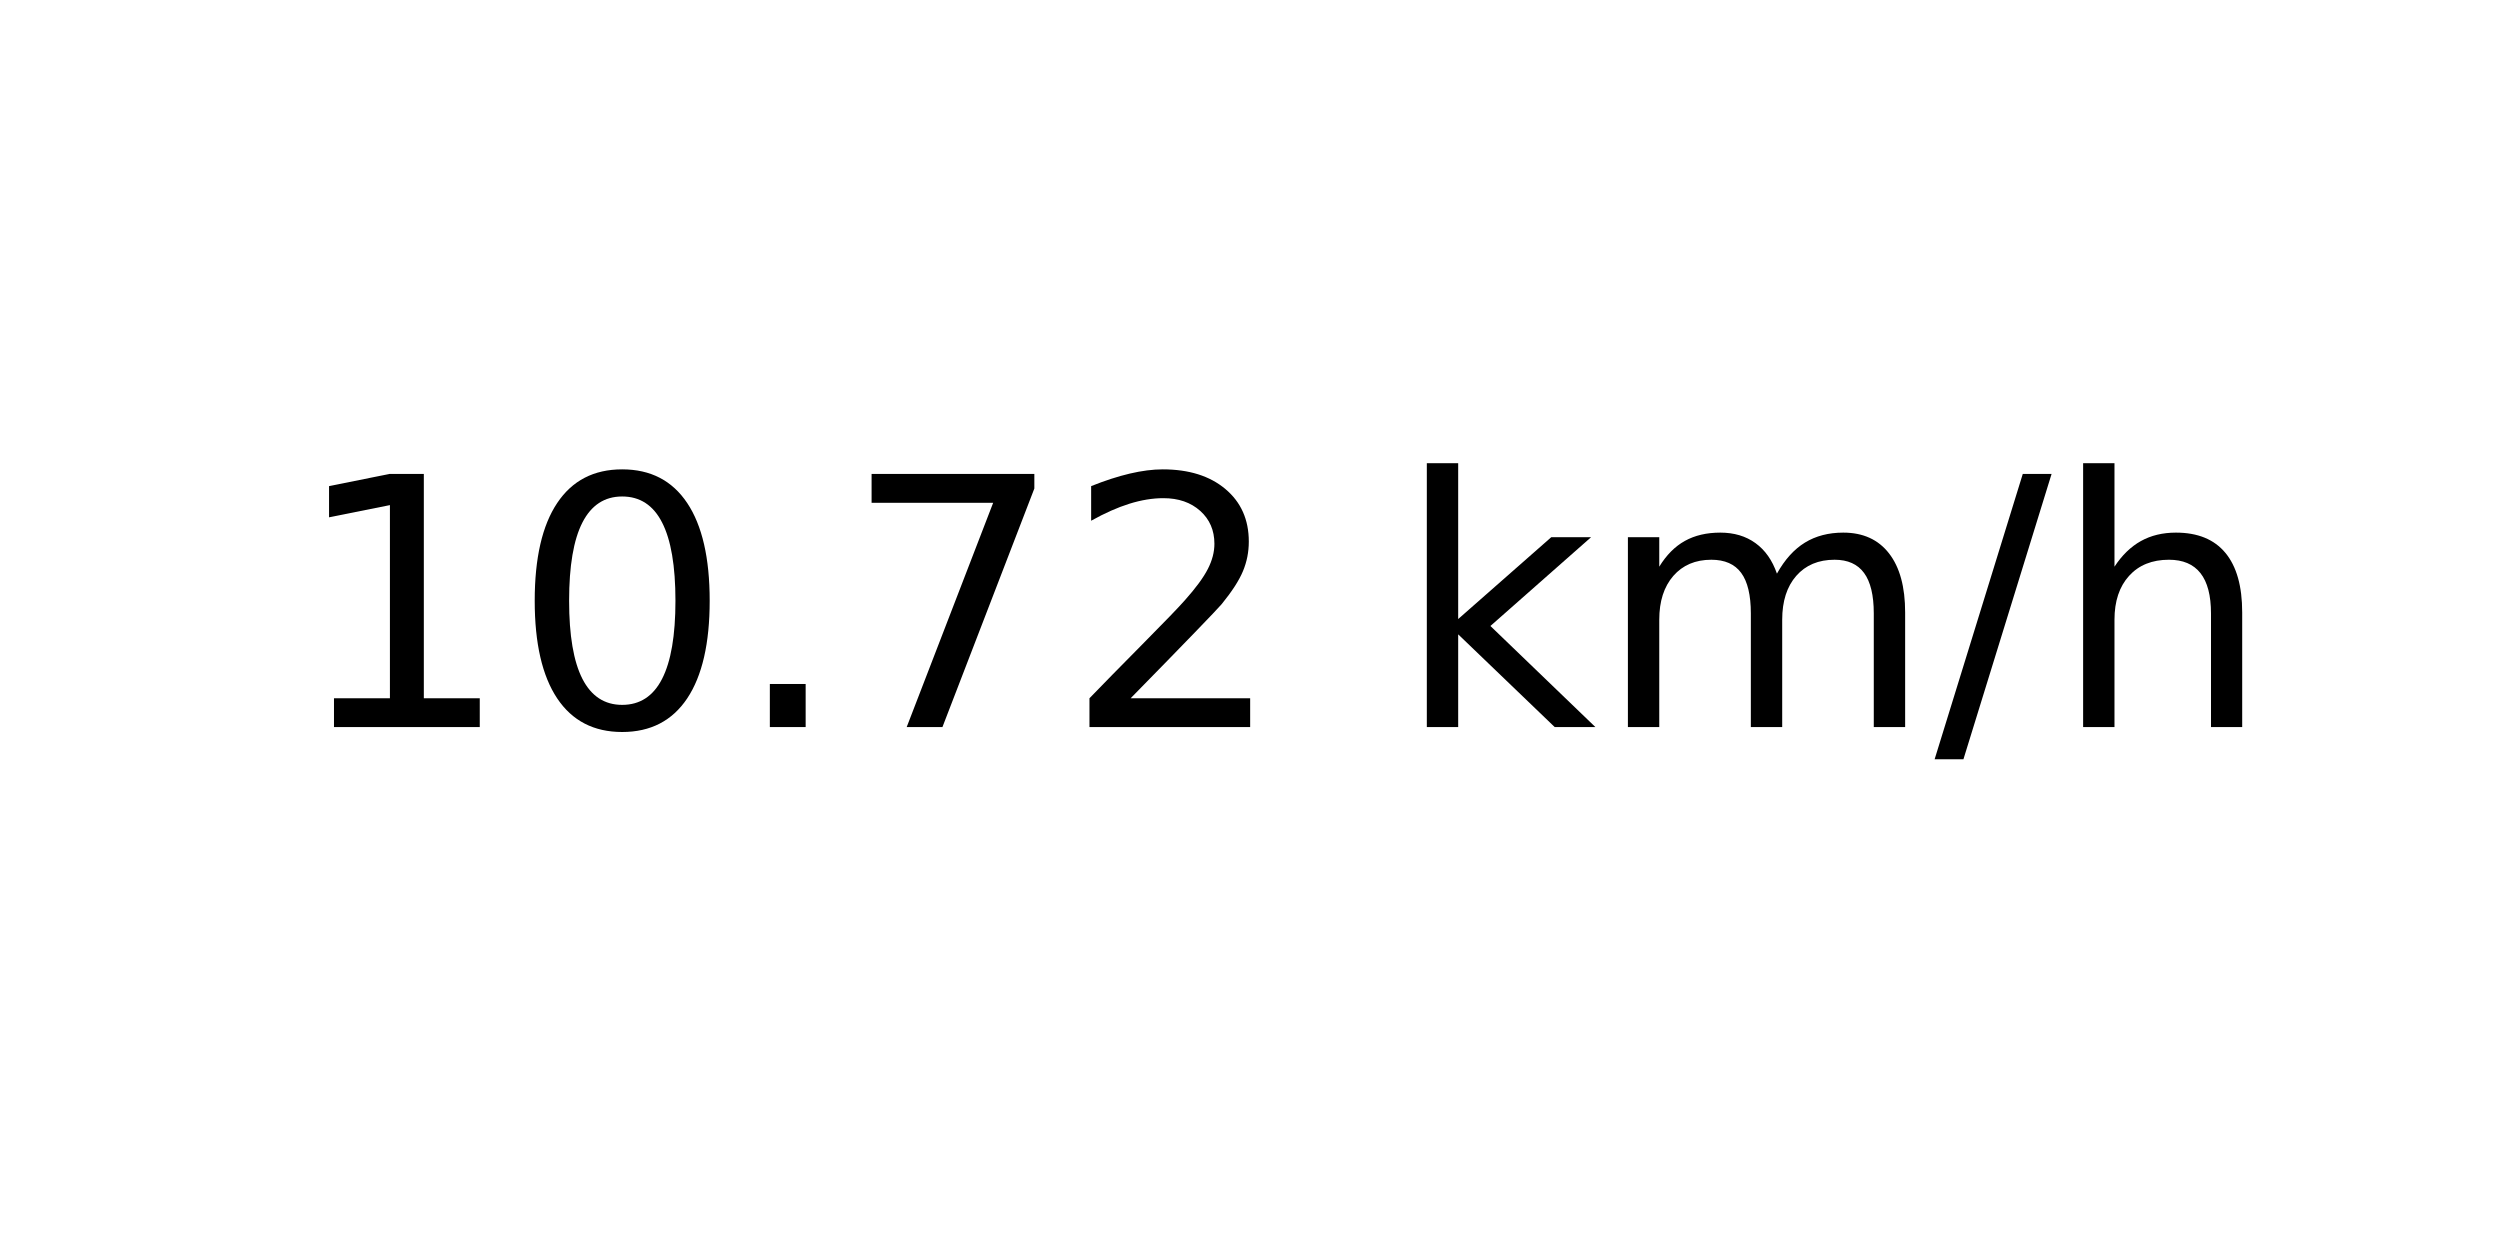
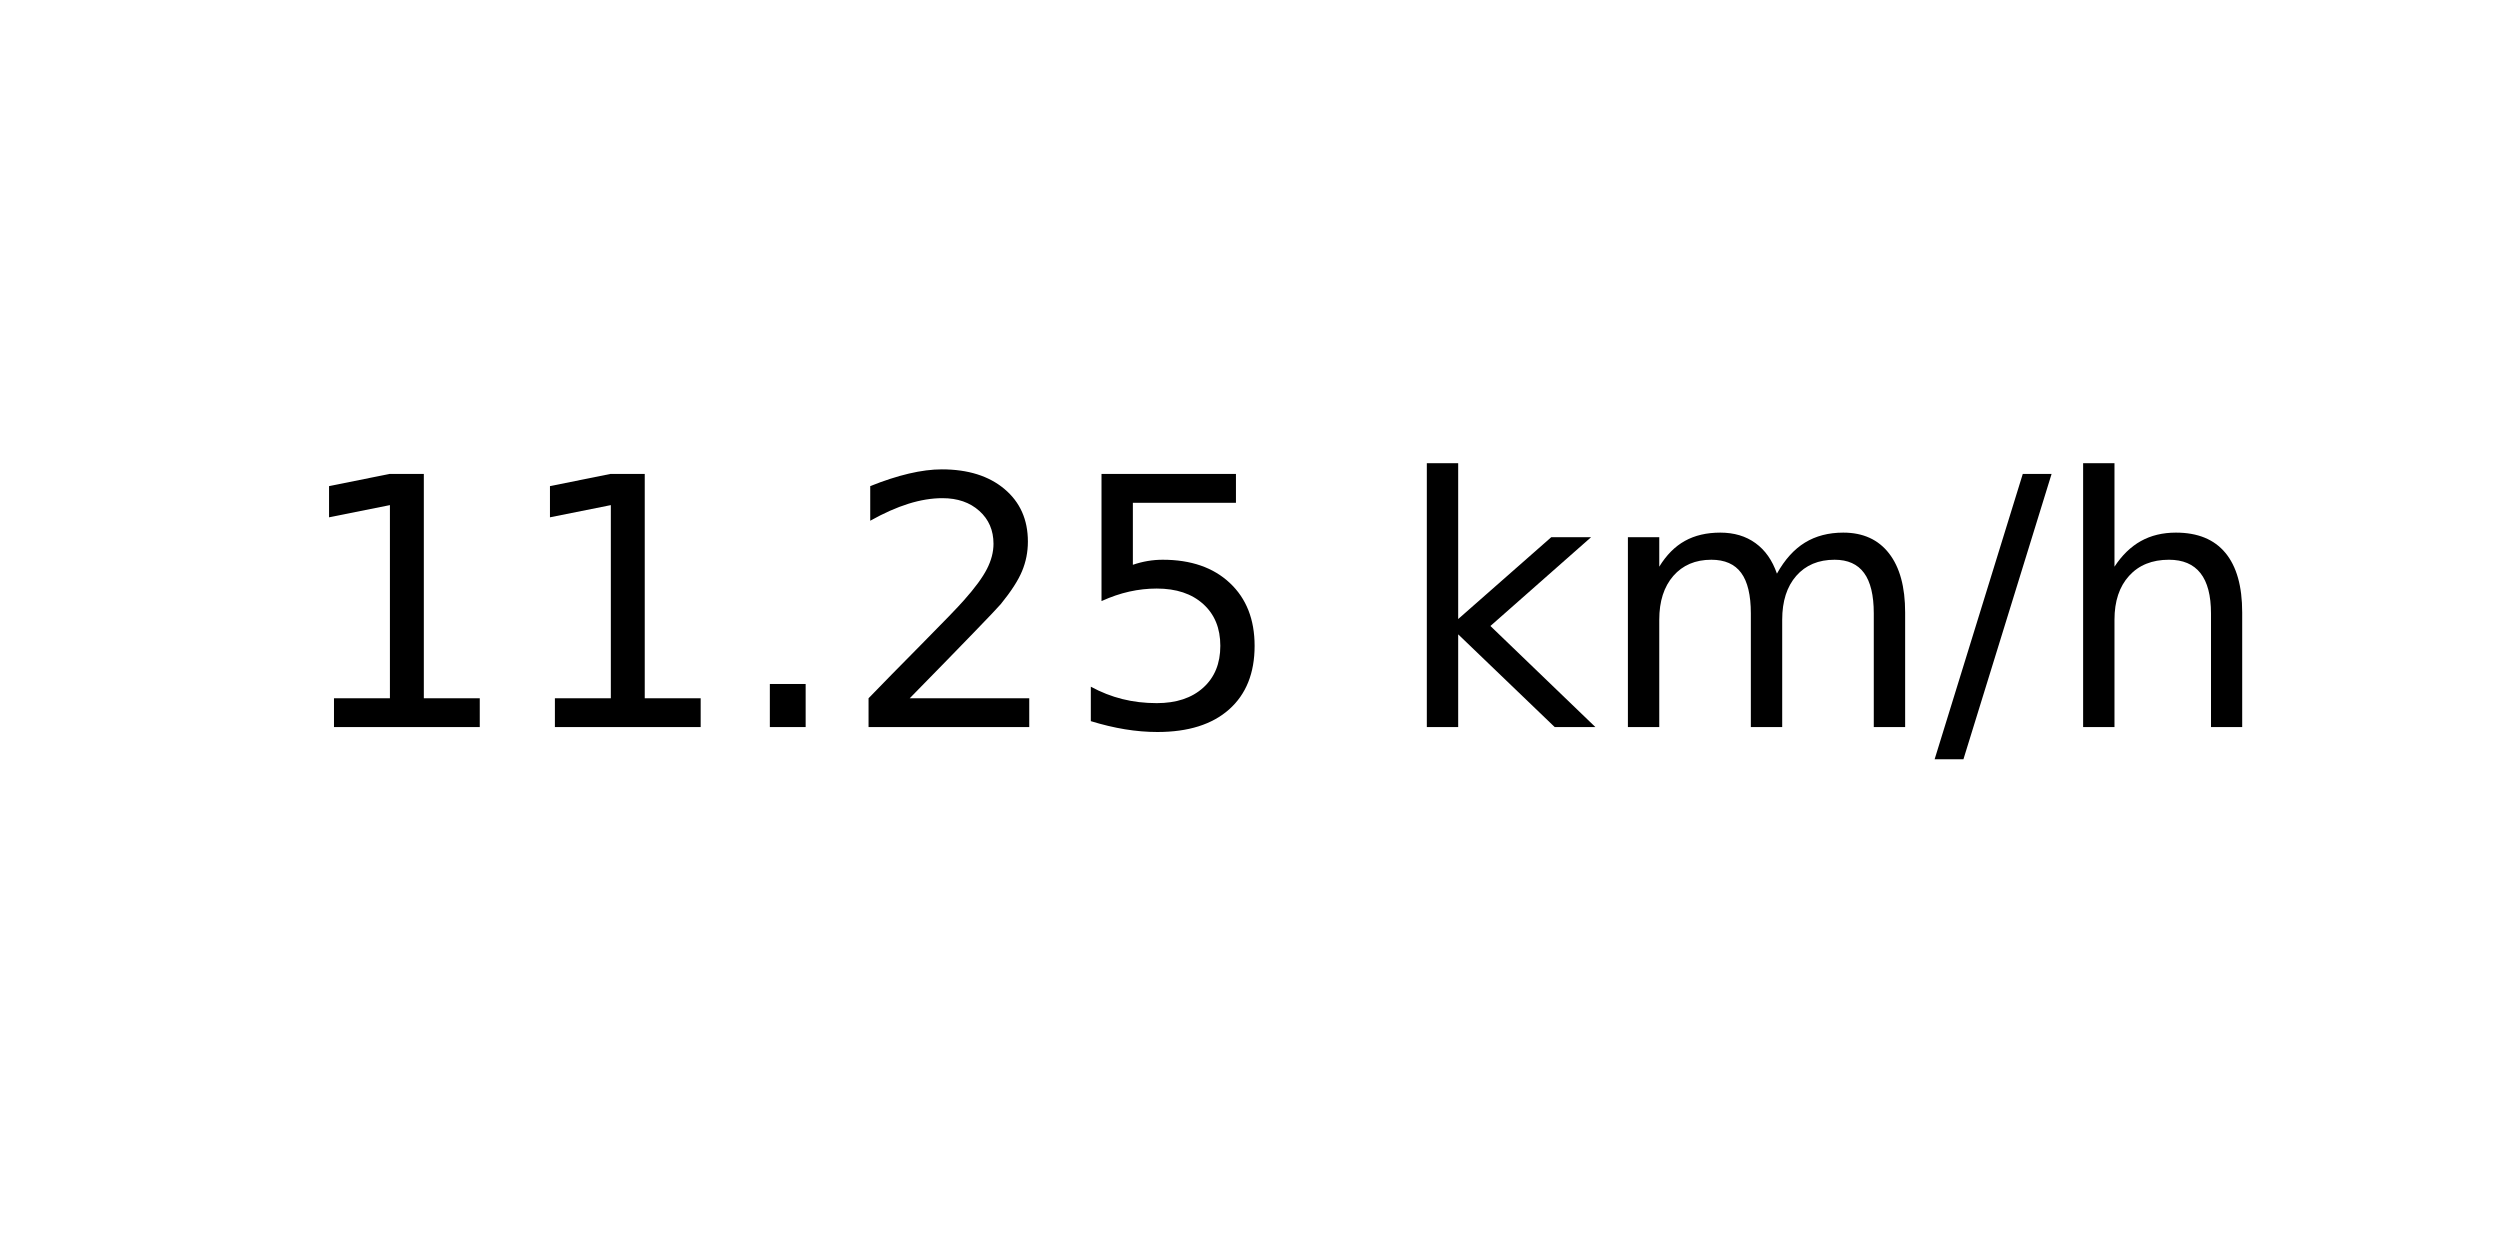
<svg xmlns="http://www.w3.org/2000/svg" xmlns:xlink="http://www.w3.org/1999/xlink" width="72pt" height="36pt" viewBox="0 0 72 36" version="1.1">
  <defs>
    <style type="text/css">*{stroke-linejoin: round; stroke-linecap: butt}</style>
  </defs>
  <g id="figure_1">
    <g id="axes_1">
      <g id="text_1">
        <g transform="translate(8.378125 20.93937) scale(0.1 -0.1)">
          <defs>
            <path id="DejaVuSans-31" d="M 794 531  L 1825 531  L 1825 4091  L 703 3866  L 703 4441  L 1819 4666  L 2450 4666  L 2450 531  L 3481 531  L 3481 0  L 794 0  L 794 531  z " transform="scale(0.015625)" />
-             <path id="DejaVuSans-30" d="M 2034 4250  Q 1547 4250 1301 3770  Q 1056 3291 1056 2328  Q 1056 1369 1301 889  Q 1547 409 2034 409  Q 2525 409 2770 889  Q 3016 1369 3016 2328  Q 3016 3291 2770 3770  Q 2525 4250 2034 4250  z M 2034 4750  Q 2819 4750 3233 4129  Q 3647 3509 3647 2328  Q 3647 1150 3233 529  Q 2819 -91 2034 -91  Q 1250 -91 836 529  Q 422 1150 422 2328  Q 422 3509 836 4129  Q 1250 4750 2034 4750  z " transform="scale(0.015625)" />
            <path id="DejaVuSans-2e" d="M 684 794  L 1344 794  L 1344 0  L 684 0  L 684 794  z " transform="scale(0.015625)" />
-             <path id="DejaVuSans-37" d="M 525 4666  L 3525 4666  L 3525 4397  L 1831 0  L 1172 0  L 2766 4134  L 525 4134  L 525 4666  z " transform="scale(0.015625)" />
            <path id="DejaVuSans-32" d="M 1228 531  L 3431 531  L 3431 0  L 469 0  L 469 531  Q 828 903 1448 1529  Q 2069 2156 2228 2338  Q 2531 2678 2651 2914  Q 2772 3150 2772 3378  Q 2772 3750 2511 3984  Q 2250 4219 1831 4219  Q 1534 4219 1204 4116  Q 875 4013 500 3803  L 500 4441  Q 881 4594 1212 4672  Q 1544 4750 1819 4750  Q 2544 4750 2975 4387  Q 3406 4025 3406 3419  Q 3406 3131 3298 2873  Q 3191 2616 2906 2266  Q 2828 2175 2409 1742  Q 1991 1309 1228 531  z " transform="scale(0.015625)" />
+             <path id="DejaVuSans-35" d="M 691 4666  L 3169 4666  L 3169 4134  L 1269 4134  L 1269 2991  Q 1406 3038 1543 3061  Q 1681 3084 1819 3084  Q 2600 3084 3056 2656  Q 3513 2228 3513 1497  Q 3513 744 3044 326  Q 2575 -91 1722 -91  Q 1428 -91 1123 -41  Q 819 9 494 109  L 494 744  Q 775 591 1075 516  Q 1375 441 1709 441  Q 2250 441 2565 725  Q 2881 1009 2881 1497  Q 2881 1984 2565 2268  Q 2250 2553 1709 2553  Q 1456 2553 1204 2497  Q 953 2441 691 2322  L 691 4666  z " transform="scale(0.015625)" />
            <path id="DejaVuSans-20" transform="scale(0.015625)" />
            <path id="DejaVuSans-6b" d="M 581 4863  L 1159 4863  L 1159 1991  L 2875 3500  L 3609 3500  L 1753 1863  L 3688 0  L 2938 0  L 1159 1709  L 1159 0  L 581 0  L 581 4863  z " transform="scale(0.015625)" />
            <path id="DejaVuSans-6d" d="M 3328 2828  Q 3544 3216 3844 3400  Q 4144 3584 4550 3584  Q 5097 3584 5394 3201  Q 5691 2819 5691 2113  L 5691 0  L 5113 0  L 5113 2094  Q 5113 2597 4934 2840  Q 4756 3084 4391 3084  Q 3944 3084 3684 2787  Q 3425 2491 3425 1978  L 3425 0  L 2847 0  L 2847 2094  Q 2847 2600 2669 2842  Q 2491 3084 2119 3084  Q 1678 3084 1418 2786  Q 1159 2488 1159 1978  L 1159 0  L 581 0  L 581 3500  L 1159 3500  L 1159 2956  Q 1356 3278 1631 3431  Q 1906 3584 2284 3584  Q 2666 3584 2933 3390  Q 3200 3197 3328 2828  z " transform="scale(0.015625)" />
            <path id="DejaVuSans-2f" d="M 1625 4666  L 2156 4666  L 531 -594  L 0 -594  L 1625 4666  z " transform="scale(0.015625)" />
            <path id="DejaVuSans-68" d="M 3513 2113  L 3513 0  L 2938 0  L 2938 2094  Q 2938 2591 2744 2837  Q 2550 3084 2163 3084  Q 1697 3084 1428 2787  Q 1159 2491 1159 1978  L 1159 0  L 581 0  L 581 4863  L 1159 4863  L 1159 2956  Q 1366 3272 1645 3428  Q 1925 3584 2291 3584  Q 2894 3584 3203 3211  Q 3513 2838 3513 2113  z " transform="scale(0.015625)" />
          </defs>
          <use xlink:href="#DejaVuSans-31" />
-           <use xlink:href="#DejaVuSans-30" x="63.623" />
+           <use xlink:href="#DejaVuSans-31" x="63.623" />
          <use xlink:href="#DejaVuSans-2e" x="127.246" />
-           <use xlink:href="#DejaVuSans-37" x="159.033" />
-           <use xlink:href="#DejaVuSans-32" x="222.656" />
+           <use xlink:href="#DejaVuSans-32" x="159.033" />
+           <use xlink:href="#DejaVuSans-35" x="222.656" />
          <use xlink:href="#DejaVuSans-20" x="286.279" />
          <use xlink:href="#DejaVuSans-6b" x="318.066" />
          <use xlink:href="#DejaVuSans-6d" x="375.977" />
          <use xlink:href="#DejaVuSans-2f" x="473.389" />
          <use xlink:href="#DejaVuSans-68" x="507.08" />
        </g>
      </g>
    </g>
  </g>
</svg>
